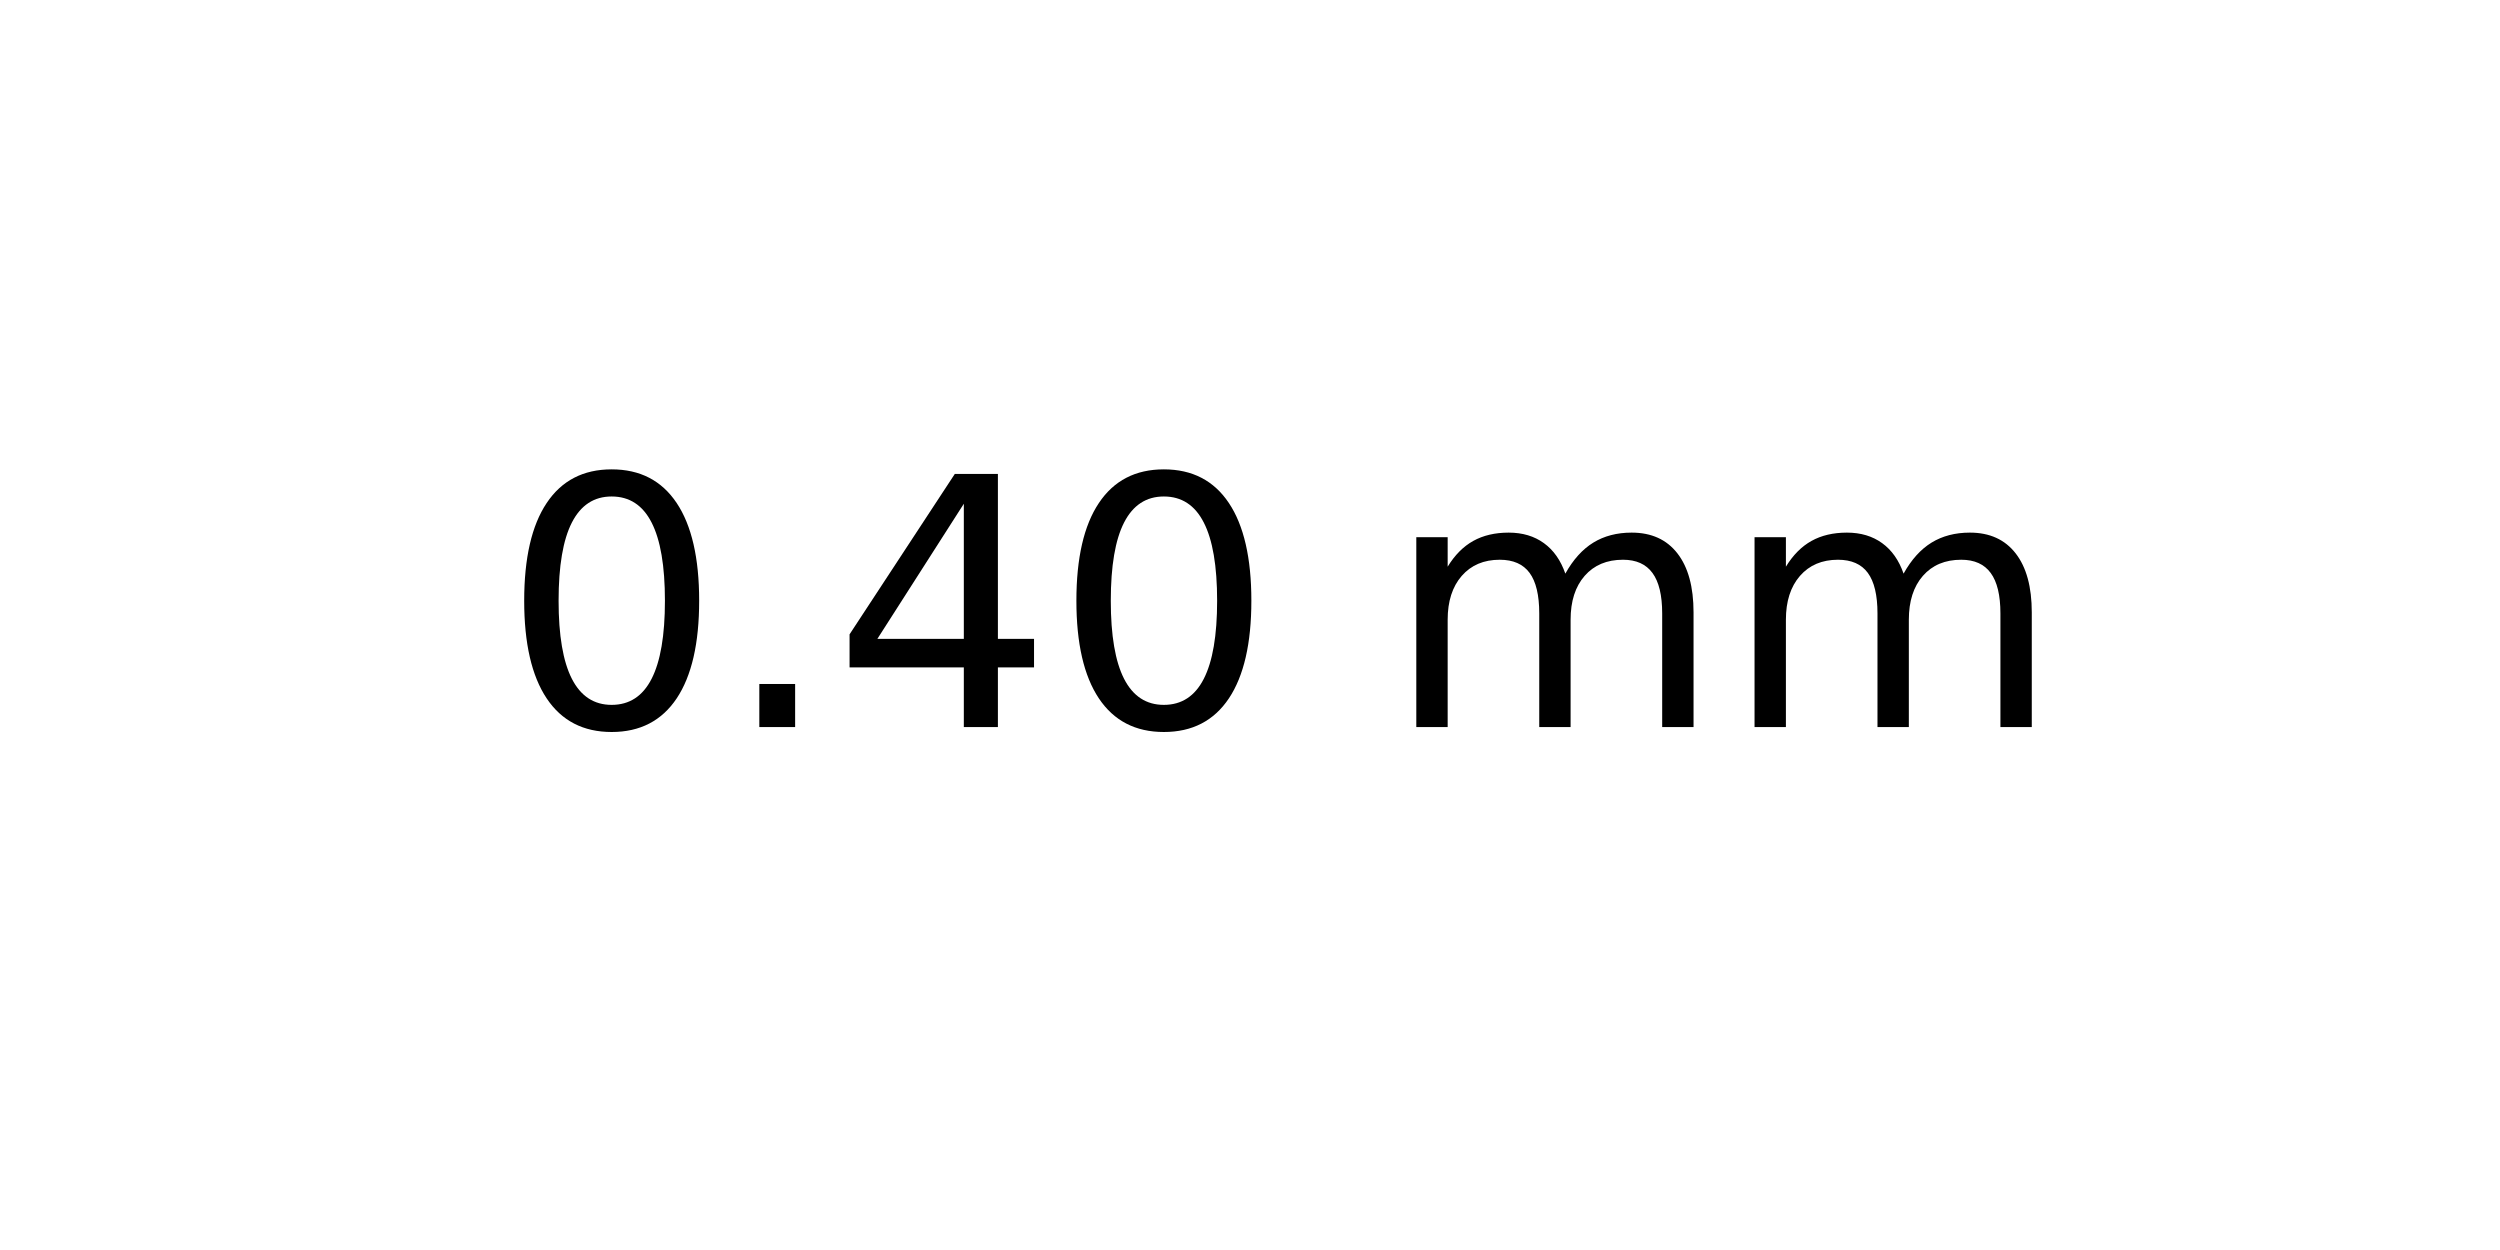
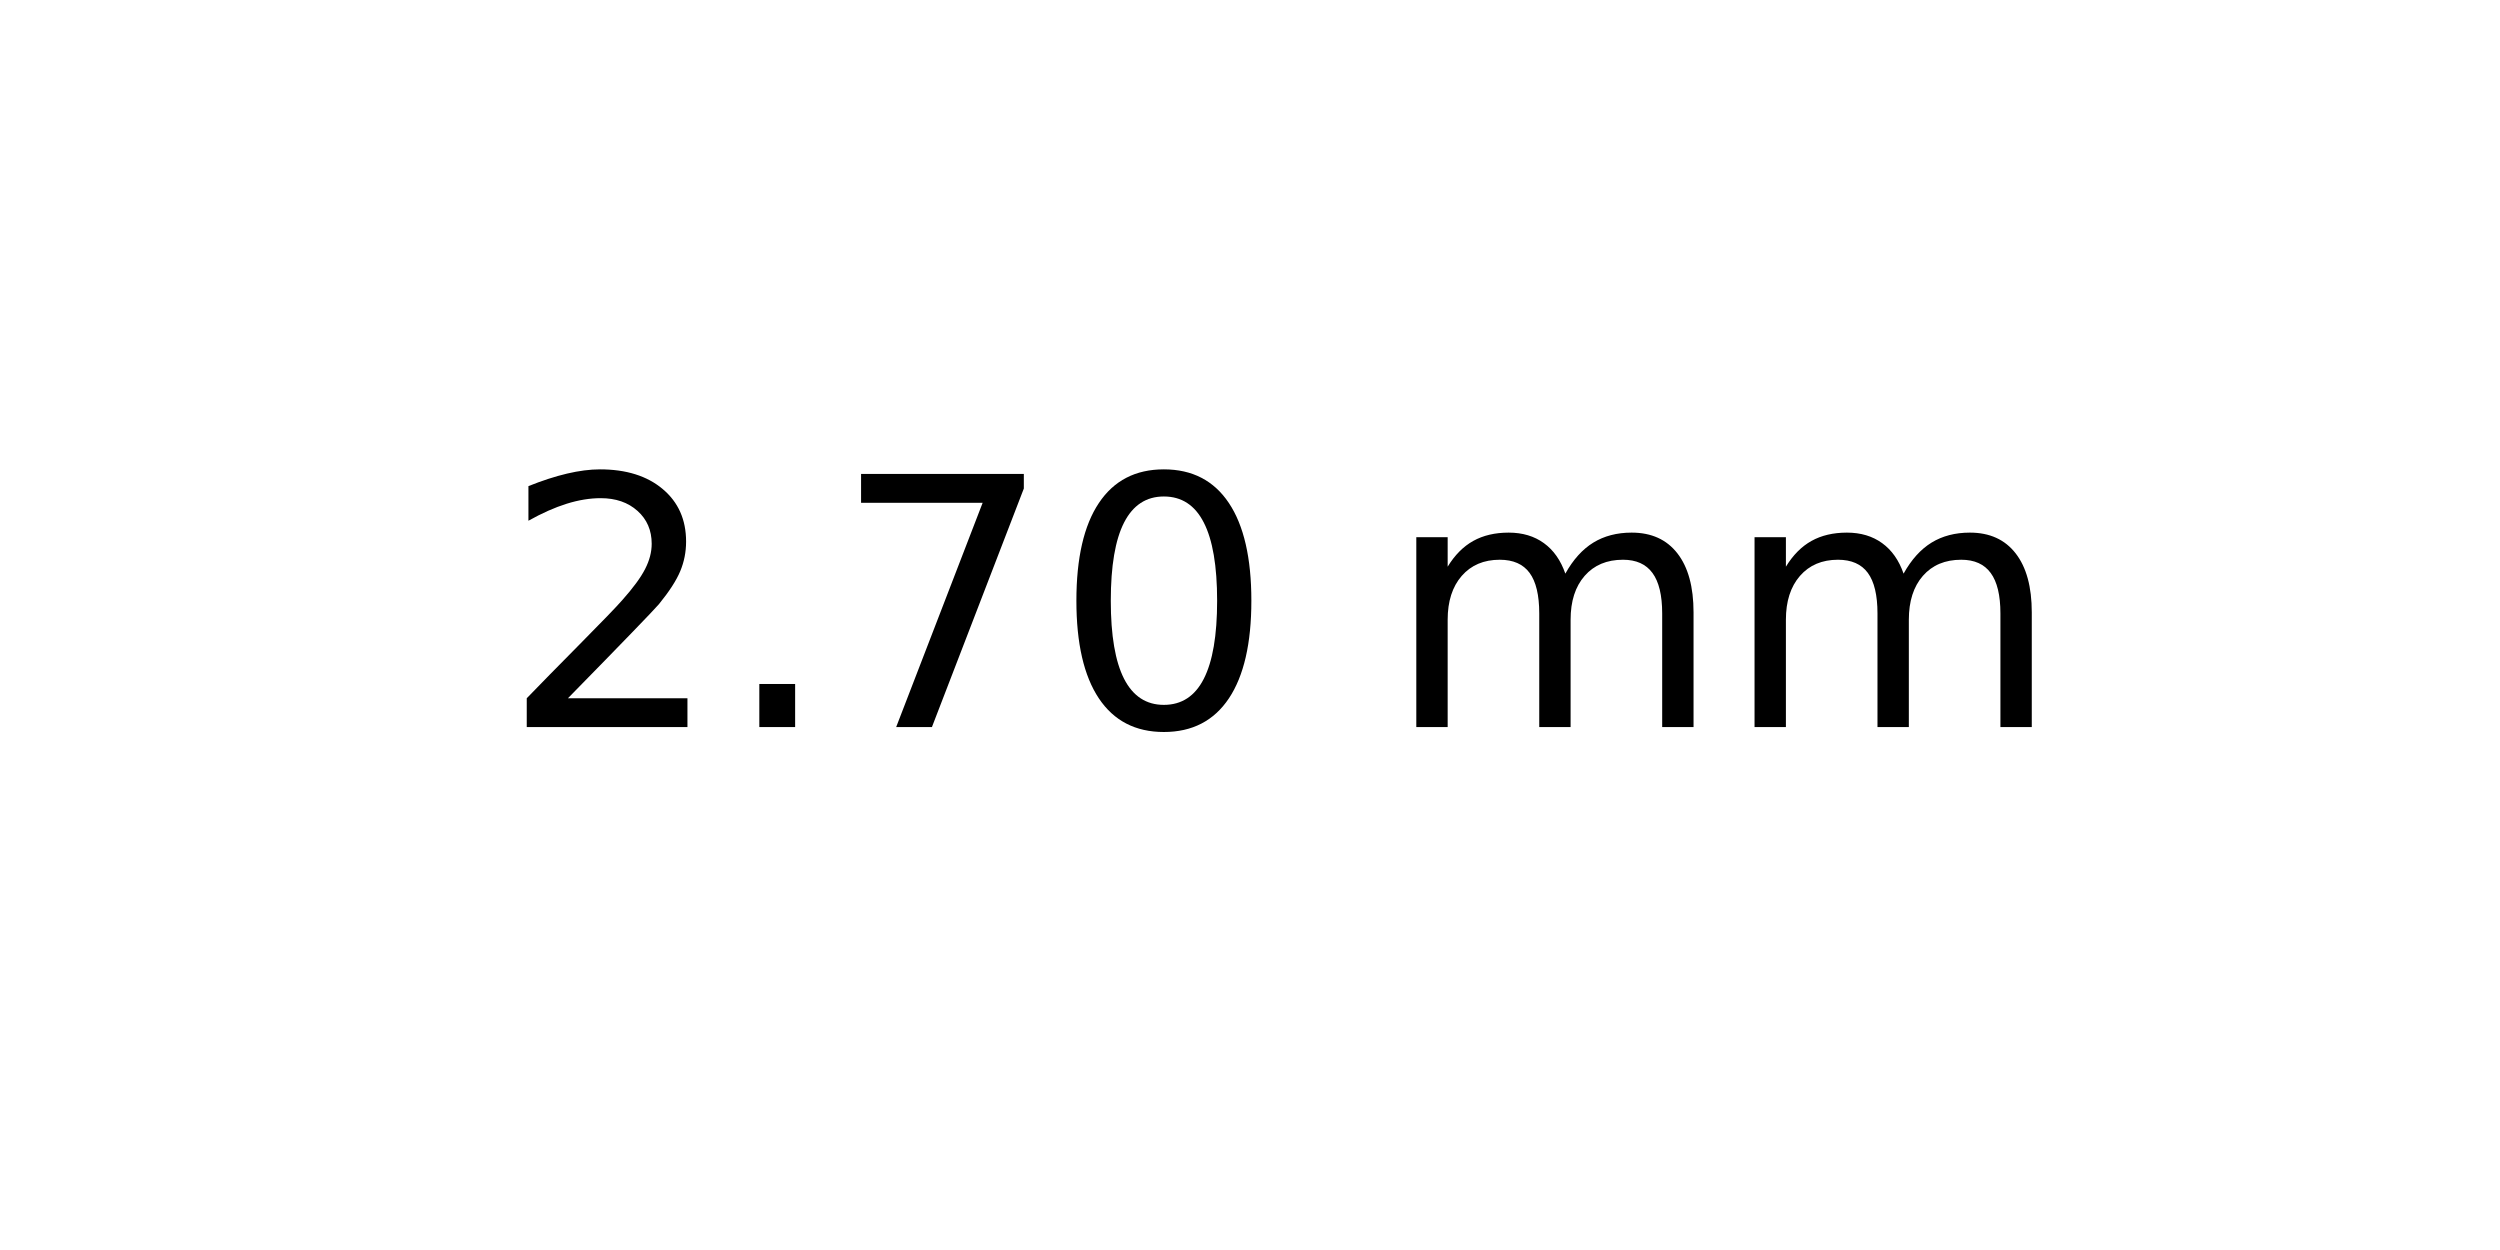
<svg xmlns="http://www.w3.org/2000/svg" xmlns:xlink="http://www.w3.org/1999/xlink" width="72pt" height="36pt" viewBox="0 0 72 36" version="1.1">
  <defs>
    <style type="text/css">*{stroke-linejoin: round; stroke-linecap: butt}</style>
  </defs>
  <g id="figure_1">
    <g id="axes_1">
      <g id="text_1">
        <g transform="translate(14.4375 20.93937) scale(0.1 -0.1)">
          <defs>
+             <path id="DejaVuSans-32" d="M 1228 531  L 3431 531  L 3431 0  L 469 0  L 469 531  Q 828 903 1448 1529  Q 2069 2156 2228 2338  Q 2531 2678 2651 2914  Q 2772 3150 2772 3378  Q 2772 3750 2511 3984  Q 2250 4219 1831 4219  Q 1534 4219 1204 4116  Q 875 4013 500 3803  L 500 4441  Q 881 4594 1212 4672  Q 1544 4750 1819 4750  Q 2544 4750 2975 4387  Q 3406 4025 3406 3419  Q 3406 3131 3298 2873  Q 3191 2616 2906 2266  Q 2828 2175 2409 1742  Q 1991 1309 1228 531  z " transform="scale(0.015625)" />
+             <path id="DejaVuSans-2e" d="M 684 794  L 1344 794  L 1344 0  L 684 0  L 684 794  z " transform="scale(0.015625)" />
+             <path id="DejaVuSans-37" d="M 525 4666  L 3525 4666  L 3525 4397  L 1831 0  L 1172 0  L 2766 4134  L 525 4134  L 525 4666  z " transform="scale(0.015625)" />
            <path id="DejaVuSans-30" d="M 2034 4250  Q 1547 4250 1301 3770  Q 1056 3291 1056 2328  Q 1056 1369 1301 889  Q 1547 409 2034 409  Q 2525 409 2770 889  Q 3016 1369 3016 2328  Q 3016 3291 2770 3770  Q 2525 4250 2034 4250  z M 2034 4750  Q 2819 4750 3233 4129  Q 3647 3509 3647 2328  Q 3647 1150 3233 529  Q 2819 -91 2034 -91  Q 1250 -91 836 529  Q 422 1150 422 2328  Q 422 3509 836 4129  Q 1250 4750 2034 4750  z " transform="scale(0.015625)" />
-             <path id="DejaVuSans-2e" d="M 684 794  L 1344 794  L 1344 0  L 684 0  L 684 794  z " transform="scale(0.015625)" />
-             <path id="DejaVuSans-34" d="M 2419 4116  L 825 1625  L 2419 1625  L 2419 4116  z M 2253 4666  L 3047 4666  L 3047 1625  L 3713 1625  L 3713 1100  L 3047 1100  L 3047 0  L 2419 0  L 2419 1100  L 313 1100  L 313 1709  L 2253 4666  z " transform="scale(0.015625)" />
            <path id="DejaVuSans-20" transform="scale(0.015625)" />
            <path id="DejaVuSans-6d" d="M 3328 2828  Q 3544 3216 3844 3400  Q 4144 3584 4550 3584  Q 5097 3584 5394 3201  Q 5691 2819 5691 2113  L 5691 0  L 5113 0  L 5113 2094  Q 5113 2597 4934 2840  Q 4756 3084 4391 3084  Q 3944 3084 3684 2787  Q 3425 2491 3425 1978  L 3425 0  L 2847 0  L 2847 2094  Q 2847 2600 2669 2842  Q 2491 3084 2119 3084  Q 1678 3084 1418 2786  Q 1159 2488 1159 1978  L 1159 0  L 581 0  L 581 3500  L 1159 3500  L 1159 2956  Q 1356 3278 1631 3431  Q 1906 3584 2284 3584  Q 2666 3584 2933 3390  Q 3200 3197 3328 2828  z " transform="scale(0.015625)" />
          </defs>
-           <use xlink:href="#DejaVuSans-30" />
+           <use xlink:href="#DejaVuSans-32" />
          <use xlink:href="#DejaVuSans-2e" x="63.623" />
-           <use xlink:href="#DejaVuSans-34" x="95.41" />
+           <use xlink:href="#DejaVuSans-37" x="95.41" />
          <use xlink:href="#DejaVuSans-30" x="159.033" />
          <use xlink:href="#DejaVuSans-20" x="222.656" />
          <use xlink:href="#DejaVuSans-6d" x="254.443" />
          <use xlink:href="#DejaVuSans-6d" x="351.855" />
        </g>
      </g>
    </g>
  </g>
</svg>
